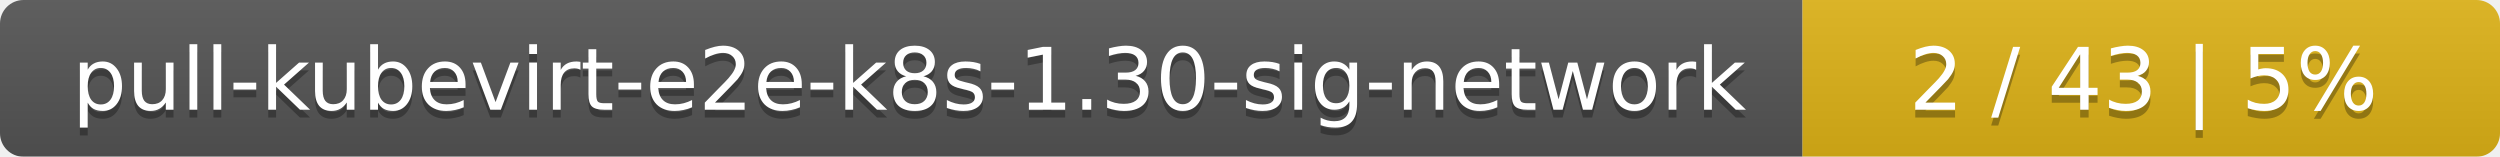
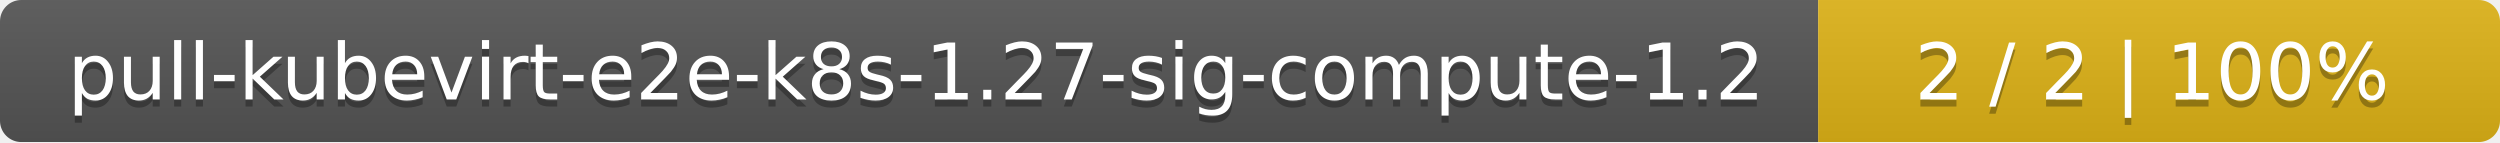
- <svg xmlns="http://www.w3.org/2000/svg" width="319" height="20">
+ <svg xmlns="http://www.w3.org/2000/svg" width="352" height="20">
  <linearGradient id="smooth" x2="0" y2="100%">
    <stop offset="0" stop-color="#bbb" stop-opacity=".1" />
    <stop offset="1" stop-opacity=".1" />
  </linearGradient>
  <mask id="round">
-     <rect width="319" height="20" rx="3" fill="#fff" />
+     <rect width="352" height="20" rx="3" fill="#fff" />
  </mask>
  <g mask="url(#round)">
-     <rect width="230" height="20" fill="#555" />
-     <rect x="230" width="89" height="20" fill="#dfb317" />
-     <rect width="319" height="20" fill="url(#smooth)" />
+     <rect width="256" height="20" fill="#555" />
+     <rect x="256" width="96" height="20" fill="#dfb317" />
+     <rect width="352" height="20" fill="url(#smooth)" />
  </g>
  <g fill="#fff" text-anchor="middle" font-family="DejaVu Sans,Verdana,Geneva,sans-serif" font-size="11">
-     <text x="116" y="15" fill="#010101" fill-opacity=".3">pull-kubevirt-e2e-k8s-1.30-sig-network</text>
-     <text x="116" y="14">pull-kubevirt-e2e-k8s-1.30-sig-network</text>
-     <text x="273.5" y="15" fill="#010101" fill-opacity=".3">2 / 43    |    5%</text>
-     <text x="273.5" y="14">2 / 43    |    5%</text>
+     <text x="129" y="15" fill="#010101" fill-opacity=".3">pull-kubevirt-e2e-k8s-1.27-sig-compute-1.2</text>
+     <text x="129" y="14">pull-kubevirt-e2e-k8s-1.27-sig-compute-1.2</text>
+     <text x="303" y="15" fill="#010101" fill-opacity=".3">2 / 2    |    100%</text>
+     <text x="303" y="14">2 / 2    |    100%</text>
  </g>
</svg>
